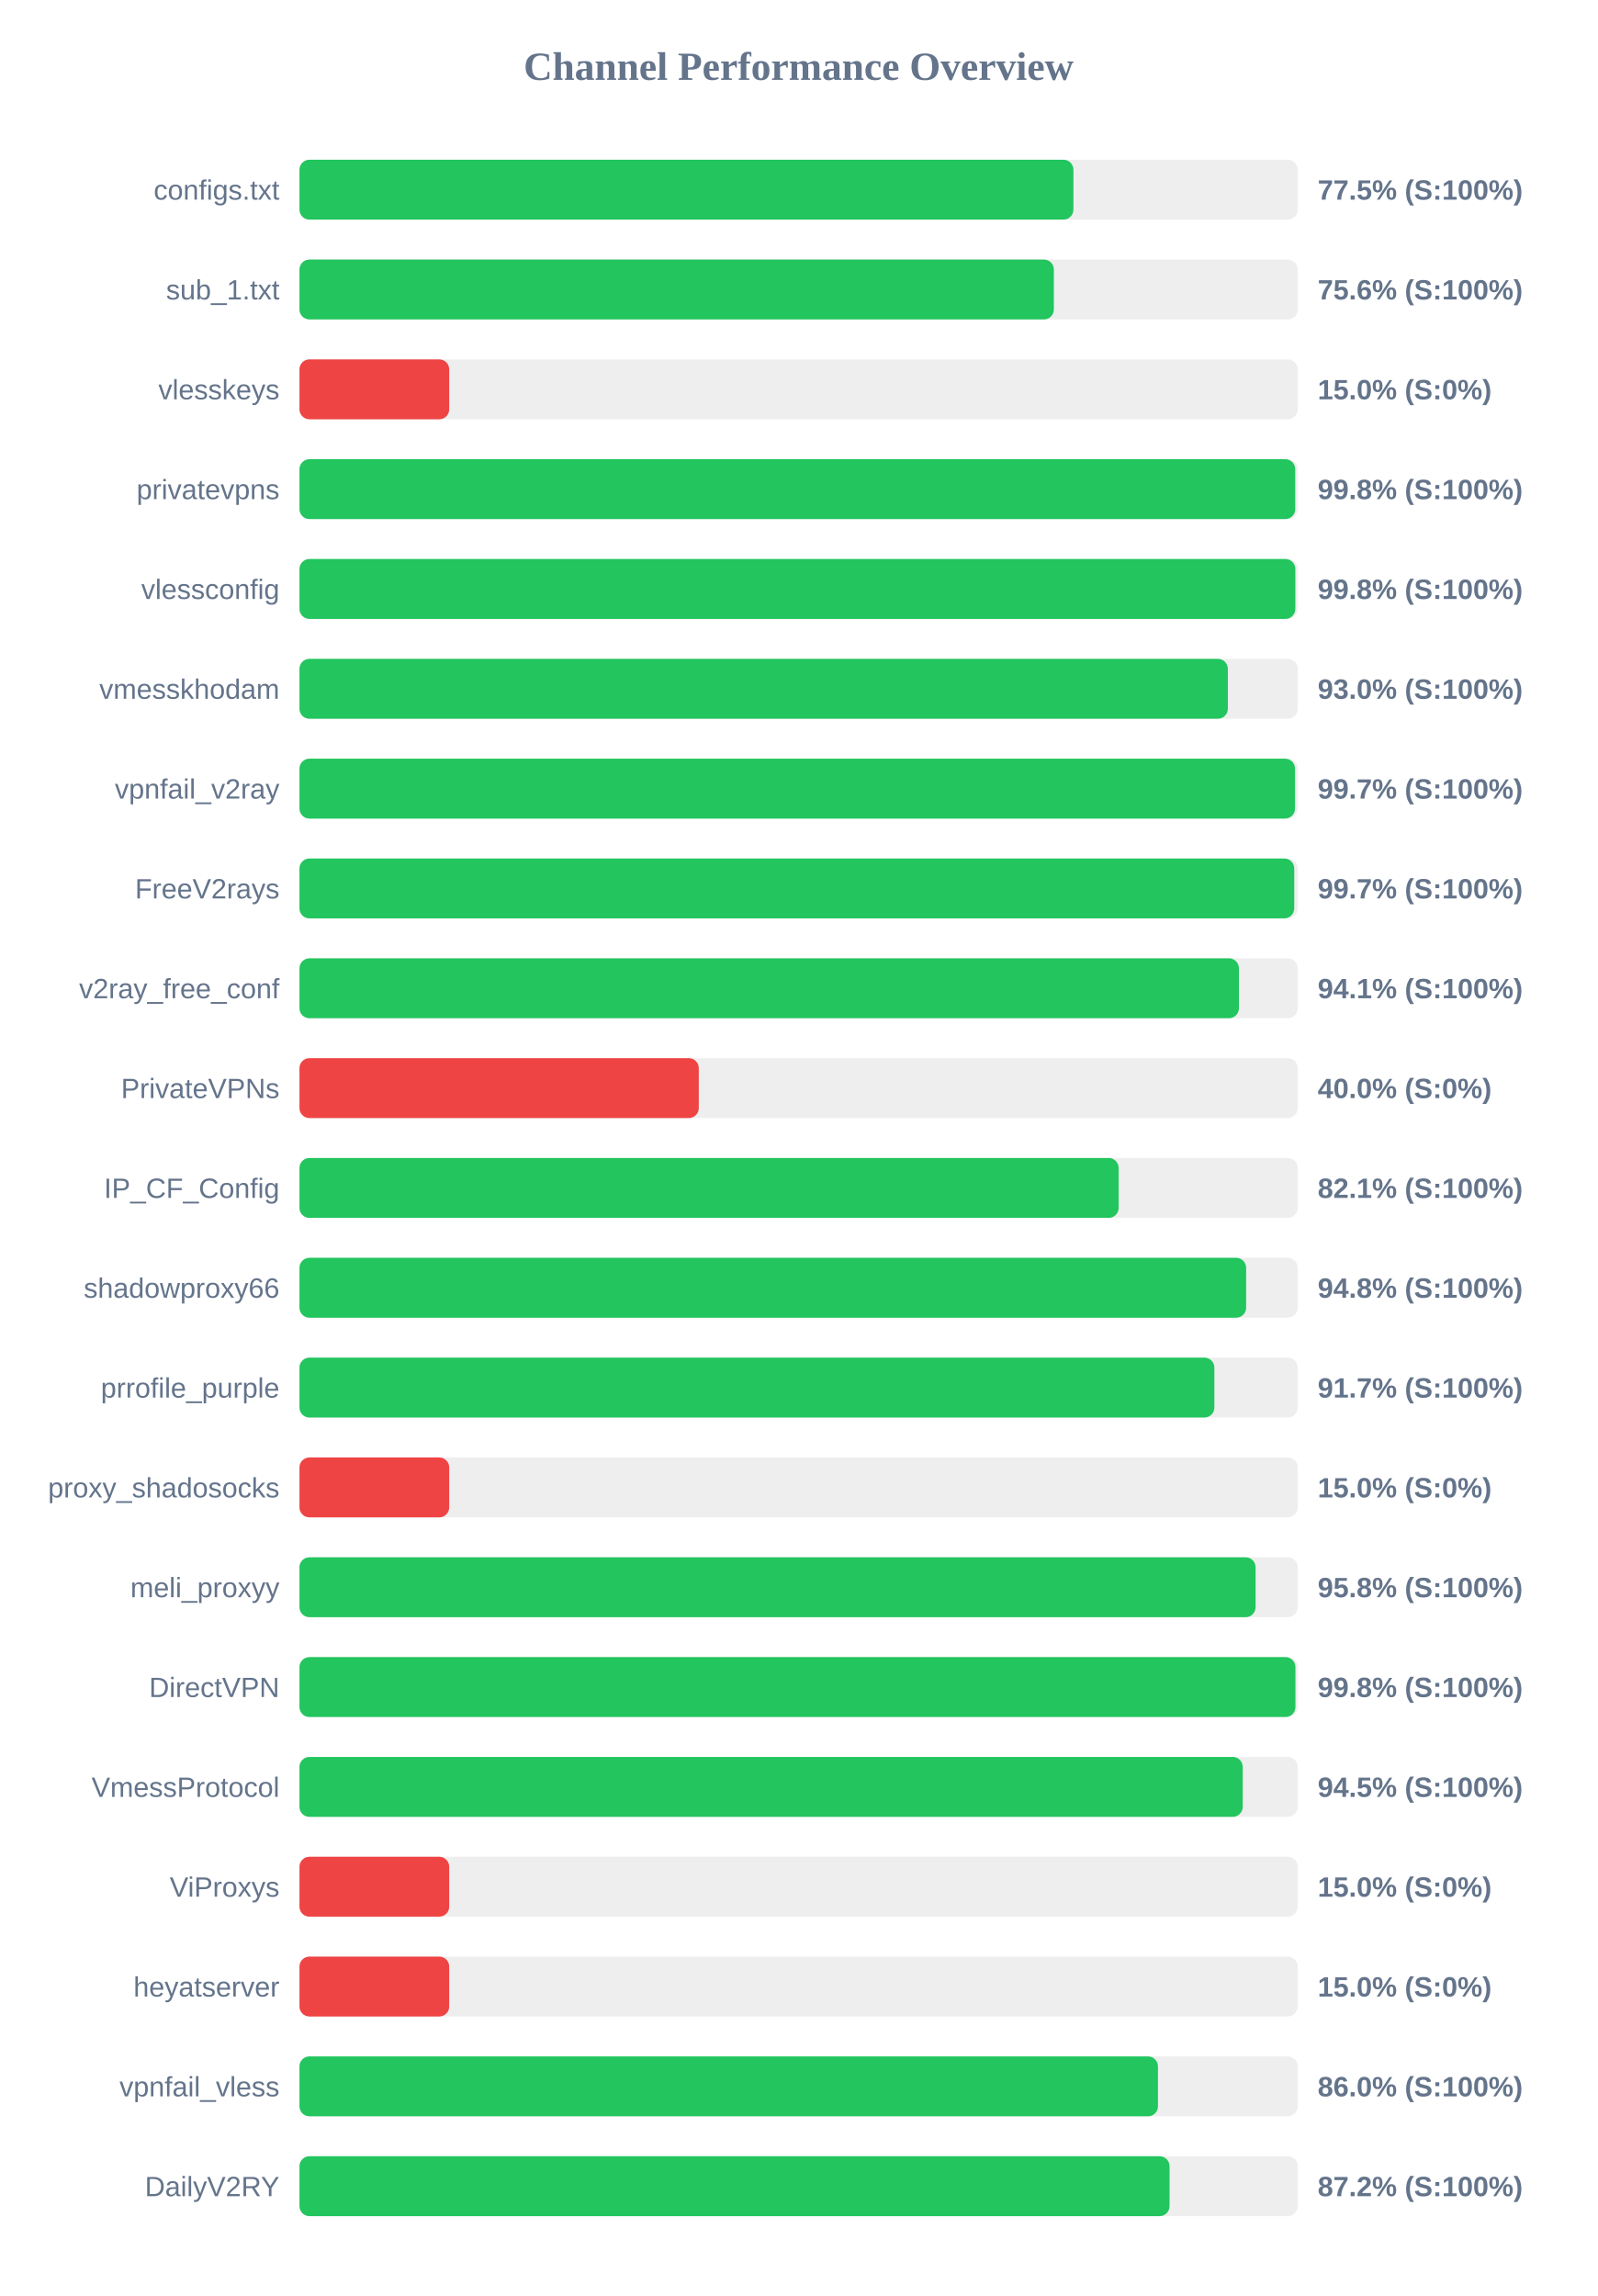
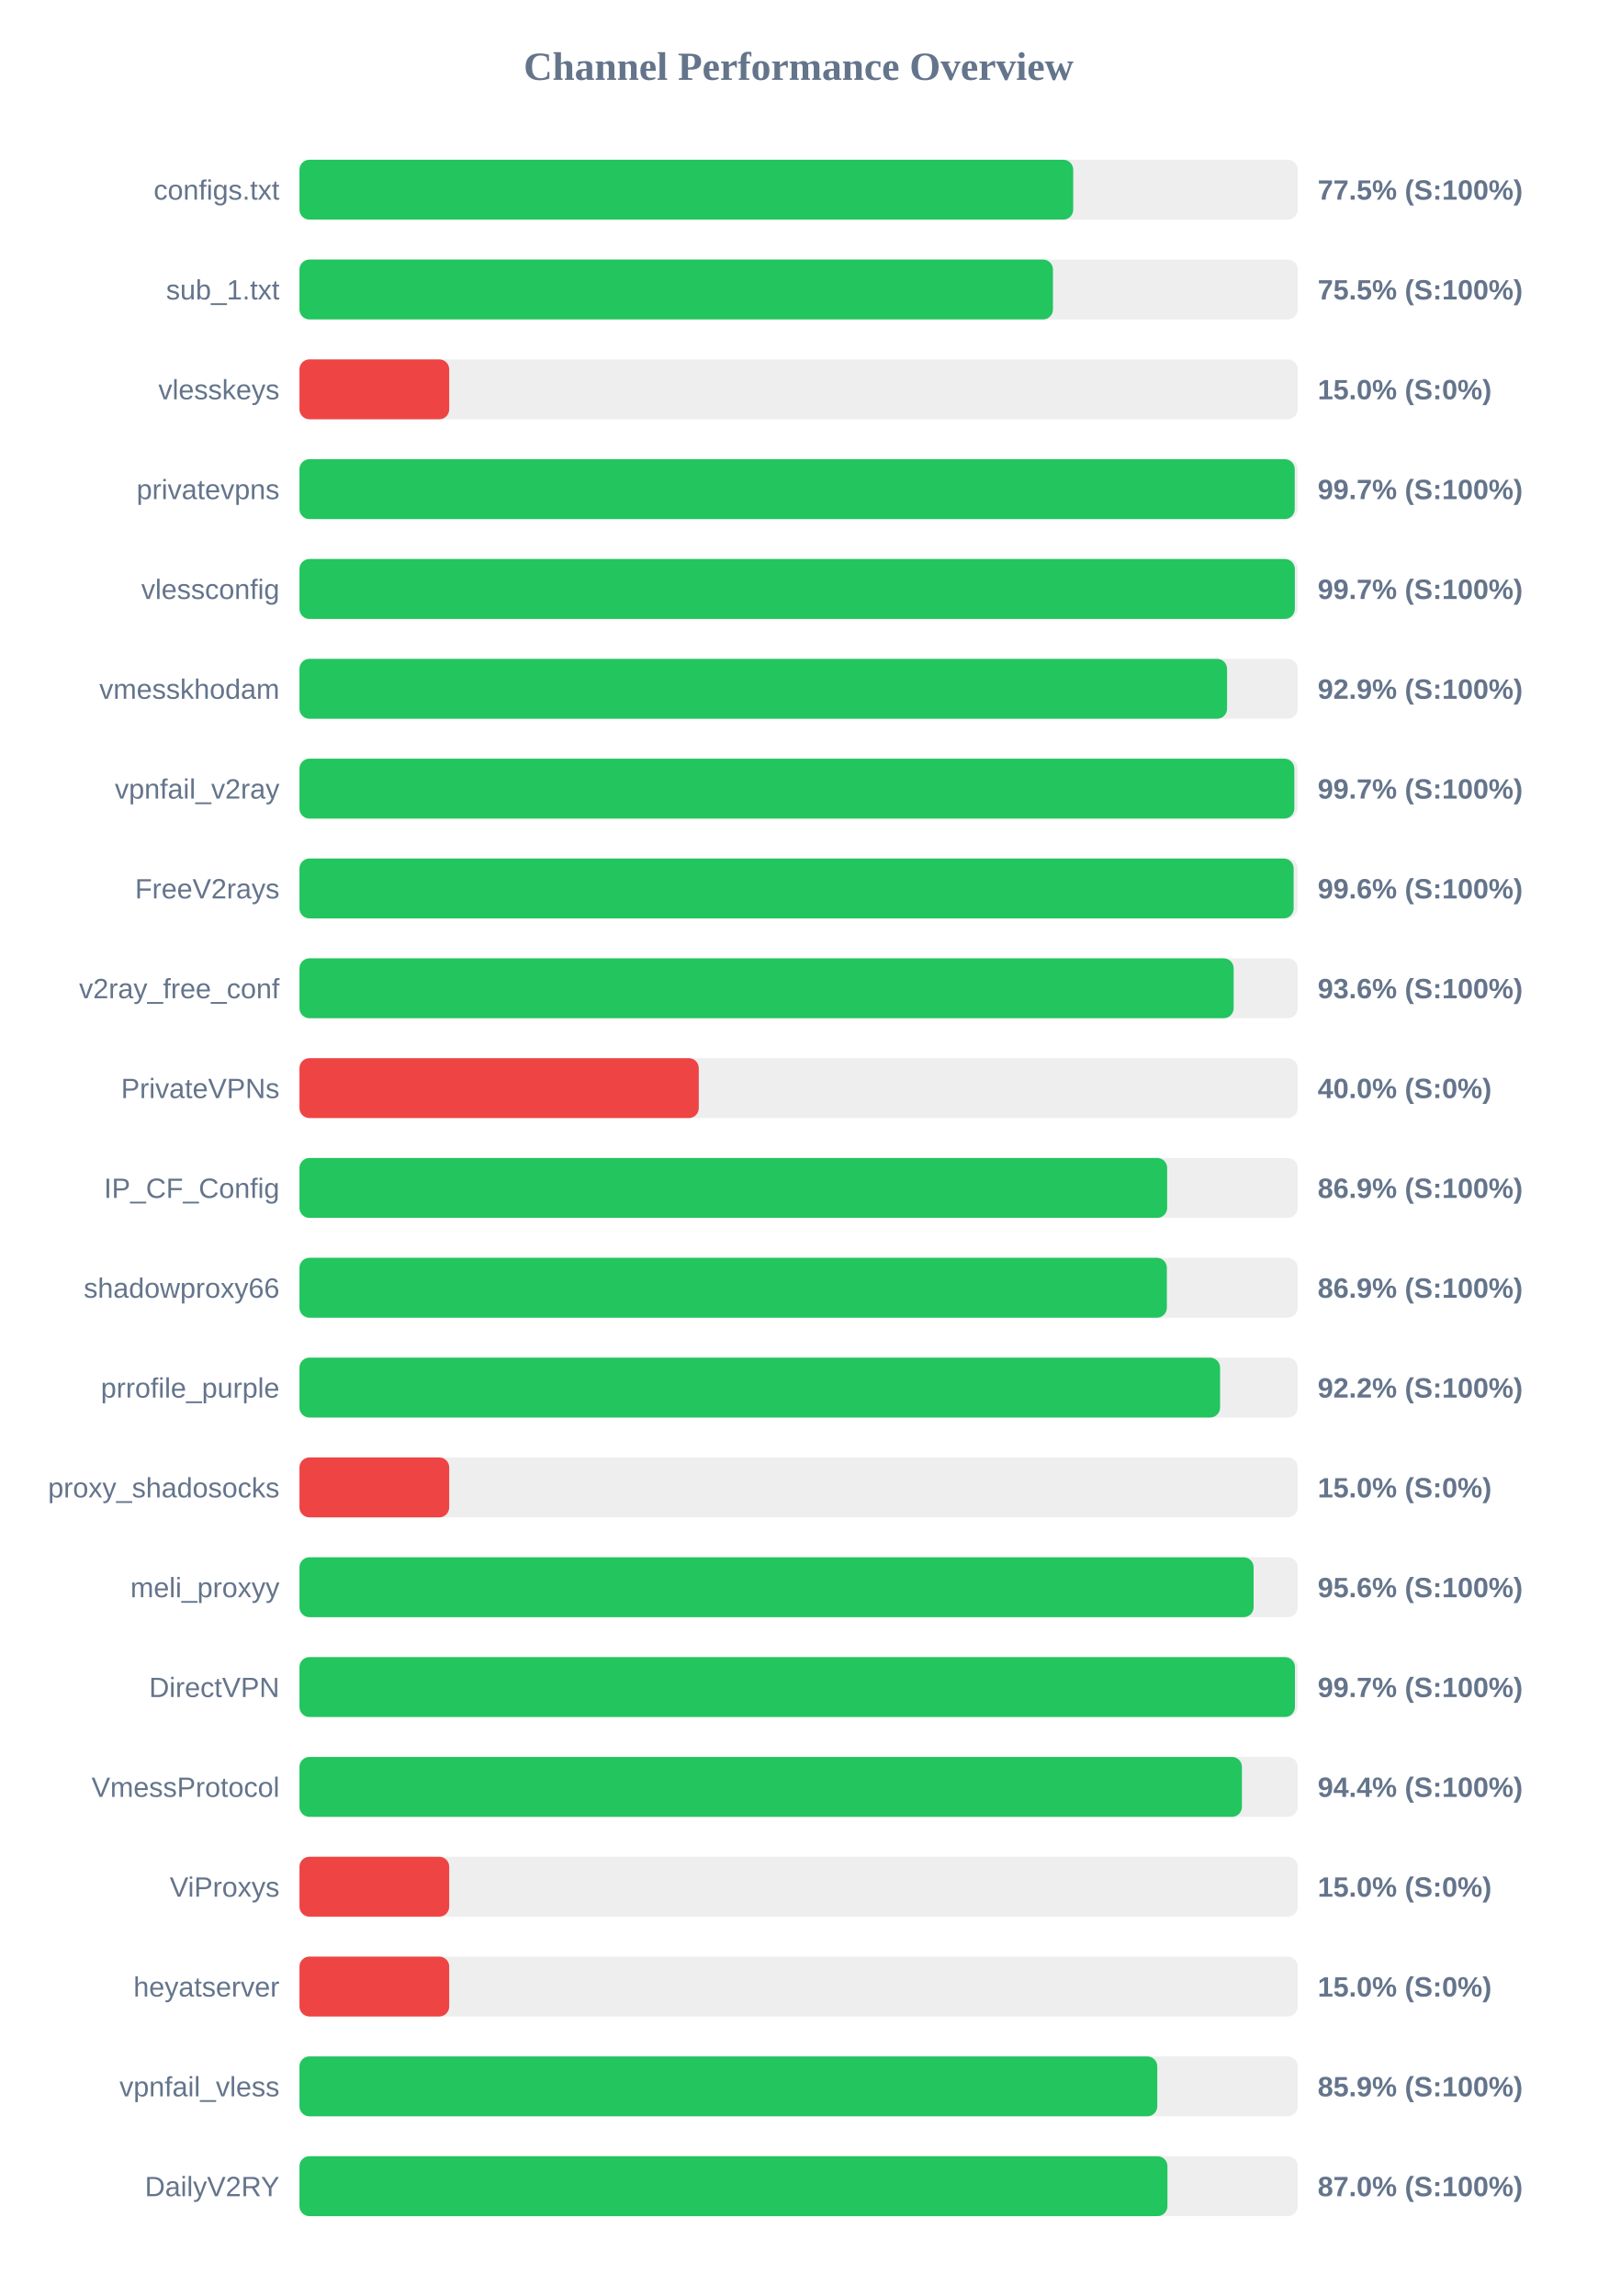
<svg xmlns="http://www.w3.org/2000/svg" width="800" height="1150" version="1.1">
  <style>
        .row { font: 14px Arial; fill: #64748b; }
        .score { font: bold 14px Arial; fill: #64748b; }
    </style>
  <text x="400" y="40" text-anchor="middle" font-size="20px" font-weight="bold" fill="#64748b">Channel Performance Overview</text>
  <rect x="150" y="80" width="500" height="30" fill="#eee" rx="5" />
-   <rect x="150" y="80" width="387.65" height="30" fill="#22c55e" rx="5" />
+   <rect x="150" y="80" width="387.55" height="30" fill="#22c55e" rx="5" />
  <text x="140" y="100" text-anchor="end" class="row">configs.txt</text>
  <text x="660" y="100" text-anchor="start" class="score">77.5% (S:100%)</text>
  <rect x="150" y="130" width="500" height="30" fill="#eee" rx="5" />
-   <rect x="150" y="130" width="377.85" height="30" fill="#22c55e" rx="5" />
+   <rect x="150" y="130" width="377.4" height="30" fill="#22c55e" rx="5" />
  <text x="140" y="150" text-anchor="end" class="row">sub_1.txt</text>
-   <text x="660" y="150" text-anchor="start" class="score">75.6% (S:100%)</text>
+   <text x="660" y="150" text-anchor="start" class="score">75.5% (S:100%)</text>
  <rect x="150" y="180" width="500" height="30" fill="#eee" rx="5" />
  <rect x="150" y="180" width="75.0" height="30" fill="#ef4444" rx="5" />
  <text x="140" y="200" text-anchor="end" class="row">vlesskeys</text>
  <text x="660" y="200" text-anchor="start" class="score">15.0% (S:0%)</text>
  <rect x="150" y="230" width="500" height="30" fill="#eee" rx="5" />
-   <rect x="150" y="230" width="498.75" height="30" fill="#22c55e" rx="5" />
+   <rect x="150" y="230" width="498.5" height="30" fill="#22c55e" rx="5" />
  <text x="140" y="250" text-anchor="end" class="row">privatevpns</text>
-   <text x="660" y="250" text-anchor="start" class="score">99.8% (S:100%)</text>
+   <text x="660" y="250" text-anchor="start" class="score">99.7% (S:100%)</text>
  <rect x="150" y="280" width="500" height="30" fill="#eee" rx="5" />
-   <rect x="150" y="280" width="498.8" height="30" fill="#22c55e" rx="5" />
+   <rect x="150" y="280" width="498.55" height="30" fill="#22c55e" rx="5" />
  <text x="140" y="300" text-anchor="end" class="row">vlessconfig</text>
-   <text x="660" y="300" text-anchor="start" class="score">99.8% (S:100%)</text>
+   <text x="660" y="300" text-anchor="start" class="score">99.7% (S:100%)</text>
  <rect x="150" y="330" width="500" height="30" fill="#eee" rx="5" />
-   <rect x="150" y="330" width="465.0" height="30" fill="#22c55e" rx="5" />
+   <rect x="150" y="330" width="464.6" height="30" fill="#22c55e" rx="5" />
  <text x="140" y="350" text-anchor="end" class="row">vmesskhodam</text>
-   <text x="660" y="350" text-anchor="start" class="score">93.0% (S:100%)</text>
+   <text x="660" y="350" text-anchor="start" class="score">92.9% (S:100%)</text>
  <rect x="150" y="380" width="500" height="30" fill="#eee" rx="5" />
-   <rect x="150" y="380" width="498.65" height="30" fill="#22c55e" rx="5" />
+   <rect x="150" y="380" width="498.3" height="30" fill="#22c55e" rx="5" />
  <text x="140" y="400" text-anchor="end" class="row">vpnfail_v2ray</text>
  <text x="660" y="400" text-anchor="start" class="score">99.7% (S:100%)</text>
  <rect x="150" y="430" width="500" height="30" fill="#eee" rx="5" />
-   <rect x="150" y="430" width="498.25" height="30" fill="#22c55e" rx="5" />
+   <rect x="150" y="430" width="497.95" height="30" fill="#22c55e" rx="5" />
  <text x="140" y="450" text-anchor="end" class="row">FreeV2rays</text>
-   <text x="660" y="450" text-anchor="start" class="score">99.7% (S:100%)</text>
+   <text x="660" y="450" text-anchor="start" class="score">99.6% (S:100%)</text>
  <rect x="150" y="480" width="500" height="30" fill="#eee" rx="5" />
-   <rect x="150" y="480" width="470.55" height="30" fill="#22c55e" rx="5" />
+   <rect x="150" y="480" width="467.9" height="30" fill="#22c55e" rx="5" />
  <text x="140" y="500" text-anchor="end" class="row">v2ray_free_conf</text>
-   <text x="660" y="500" text-anchor="start" class="score">94.1% (S:100%)</text>
+   <text x="660" y="500" text-anchor="start" class="score">93.6% (S:100%)</text>
  <rect x="150" y="530" width="500" height="30" fill="#eee" rx="5" />
  <rect x="150" y="530" width="200.0" height="30" fill="#ef4444" rx="5" />
  <text x="140" y="550" text-anchor="end" class="row">PrivateVPNs</text>
  <text x="660" y="550" text-anchor="start" class="score">40.0% (S:0%)</text>
  <rect x="150" y="580" width="500" height="30" fill="#eee" rx="5" />
-   <rect x="150" y="580" width="410.3" height="30" fill="#22c55e" rx="5" />
+   <rect x="150" y="580" width="434.6" height="30" fill="#22c55e" rx="5" />
  <text x="140" y="600" text-anchor="end" class="row">IP_CF_Config</text>
-   <text x="660" y="600" text-anchor="start" class="score">82.1% (S:100%)</text>
+   <text x="660" y="600" text-anchor="start" class="score">86.9% (S:100%)</text>
  <rect x="150" y="630" width="500" height="30" fill="#eee" rx="5" />
-   <rect x="150" y="630" width="474.15" height="30" fill="#22c55e" rx="5" />
+   <rect x="150" y="630" width="434.45" height="30" fill="#22c55e" rx="5" />
  <text x="140" y="650" text-anchor="end" class="row">shadowproxy66</text>
-   <text x="660" y="650" text-anchor="start" class="score">94.8% (S:100%)</text>
+   <text x="660" y="650" text-anchor="start" class="score">86.9% (S:100%)</text>
  <rect x="150" y="680" width="500" height="30" fill="#eee" rx="5" />
-   <rect x="150" y="680" width="458.25" height="30" fill="#22c55e" rx="5" />
+   <rect x="150" y="680" width="461.1" height="30" fill="#22c55e" rx="5" />
  <text x="140" y="700" text-anchor="end" class="row">prrofile_purple</text>
-   <text x="660" y="700" text-anchor="start" class="score">91.7% (S:100%)</text>
+   <text x="660" y="700" text-anchor="start" class="score">92.2% (S:100%)</text>
  <rect x="150" y="730" width="500" height="30" fill="#eee" rx="5" />
  <rect x="150" y="730" width="75.0" height="30" fill="#ef4444" rx="5" />
  <text x="140" y="750" text-anchor="end" class="row">proxy_shadosocks</text>
  <text x="660" y="750" text-anchor="start" class="score">15.0% (S:0%)</text>
  <rect x="150" y="780" width="500" height="30" fill="#eee" rx="5" />
-   <rect x="150" y="780" width="478.9" height="30" fill="#22c55e" rx="5" />
+   <rect x="150" y="780" width="477.9" height="30" fill="#22c55e" rx="5" />
  <text x="140" y="800" text-anchor="end" class="row">meli_proxyy</text>
-   <text x="660" y="800" text-anchor="start" class="score">95.8% (S:100%)</text>
+   <text x="660" y="800" text-anchor="start" class="score">95.6% (S:100%)</text>
  <rect x="150" y="830" width="500" height="30" fill="#eee" rx="5" />
-   <rect x="150" y="830" width="498.85" height="30" fill="#22c55e" rx="5" />
+   <rect x="150" y="830" width="498.6" height="30" fill="#22c55e" rx="5" />
  <text x="140" y="850" text-anchor="end" class="row">DirectVPN</text>
-   <text x="660" y="850" text-anchor="start" class="score">99.8% (S:100%)</text>
+   <text x="660" y="850" text-anchor="start" class="score">99.7% (S:100%)</text>
  <rect x="150" y="880" width="500" height="30" fill="#eee" rx="5" />
-   <rect x="150" y="880" width="472.45" height="30" fill="#22c55e" rx="5" />
+   <rect x="150" y="880" width="472.05" height="30" fill="#22c55e" rx="5" />
  <text x="140" y="900" text-anchor="end" class="row">VmessProtocol</text>
-   <text x="660" y="900" text-anchor="start" class="score">94.5% (S:100%)</text>
+   <text x="660" y="900" text-anchor="start" class="score">94.4% (S:100%)</text>
  <rect x="150" y="930" width="500" height="30" fill="#eee" rx="5" />
  <rect x="150" y="930" width="75.0" height="30" fill="#ef4444" rx="5" />
  <text x="140" y="950" text-anchor="end" class="row">ViProxys</text>
  <text x="660" y="950" text-anchor="start" class="score">15.0% (S:0%)</text>
  <rect x="150" y="980" width="500" height="30" fill="#eee" rx="5" />
  <rect x="150" y="980" width="75.0" height="30" fill="#ef4444" rx="5" />
  <text x="140" y="1000" text-anchor="end" class="row">heyatserver</text>
  <text x="660" y="1000" text-anchor="start" class="score">15.0% (S:0%)</text>
  <rect x="150" y="1030" width="500" height="30" fill="#eee" rx="5" />
-   <rect x="150" y="1030" width="430.0" height="30" fill="#22c55e" rx="5" />
+   <rect x="150" y="1030" width="429.65" height="30" fill="#22c55e" rx="5" />
  <text x="140" y="1050" text-anchor="end" class="row">vpnfail_vless</text>
-   <text x="660" y="1050" text-anchor="start" class="score">86.0% (S:100%)</text>
+   <text x="660" y="1050" text-anchor="start" class="score">85.9% (S:100%)</text>
  <rect x="150" y="1080" width="500" height="30" fill="#eee" rx="5" />
-   <rect x="150" y="1080" width="435.8" height="30" fill="#22c55e" rx="5" />
+   <rect x="150" y="1080" width="434.75" height="30" fill="#22c55e" rx="5" />
  <text x="140" y="1100" text-anchor="end" class="row">DailyV2RY</text>
-   <text x="660" y="1100" text-anchor="start" class="score">87.2% (S:100%)</text>
+   <text x="660" y="1100" text-anchor="start" class="score">87.0% (S:100%)</text>
</svg>
